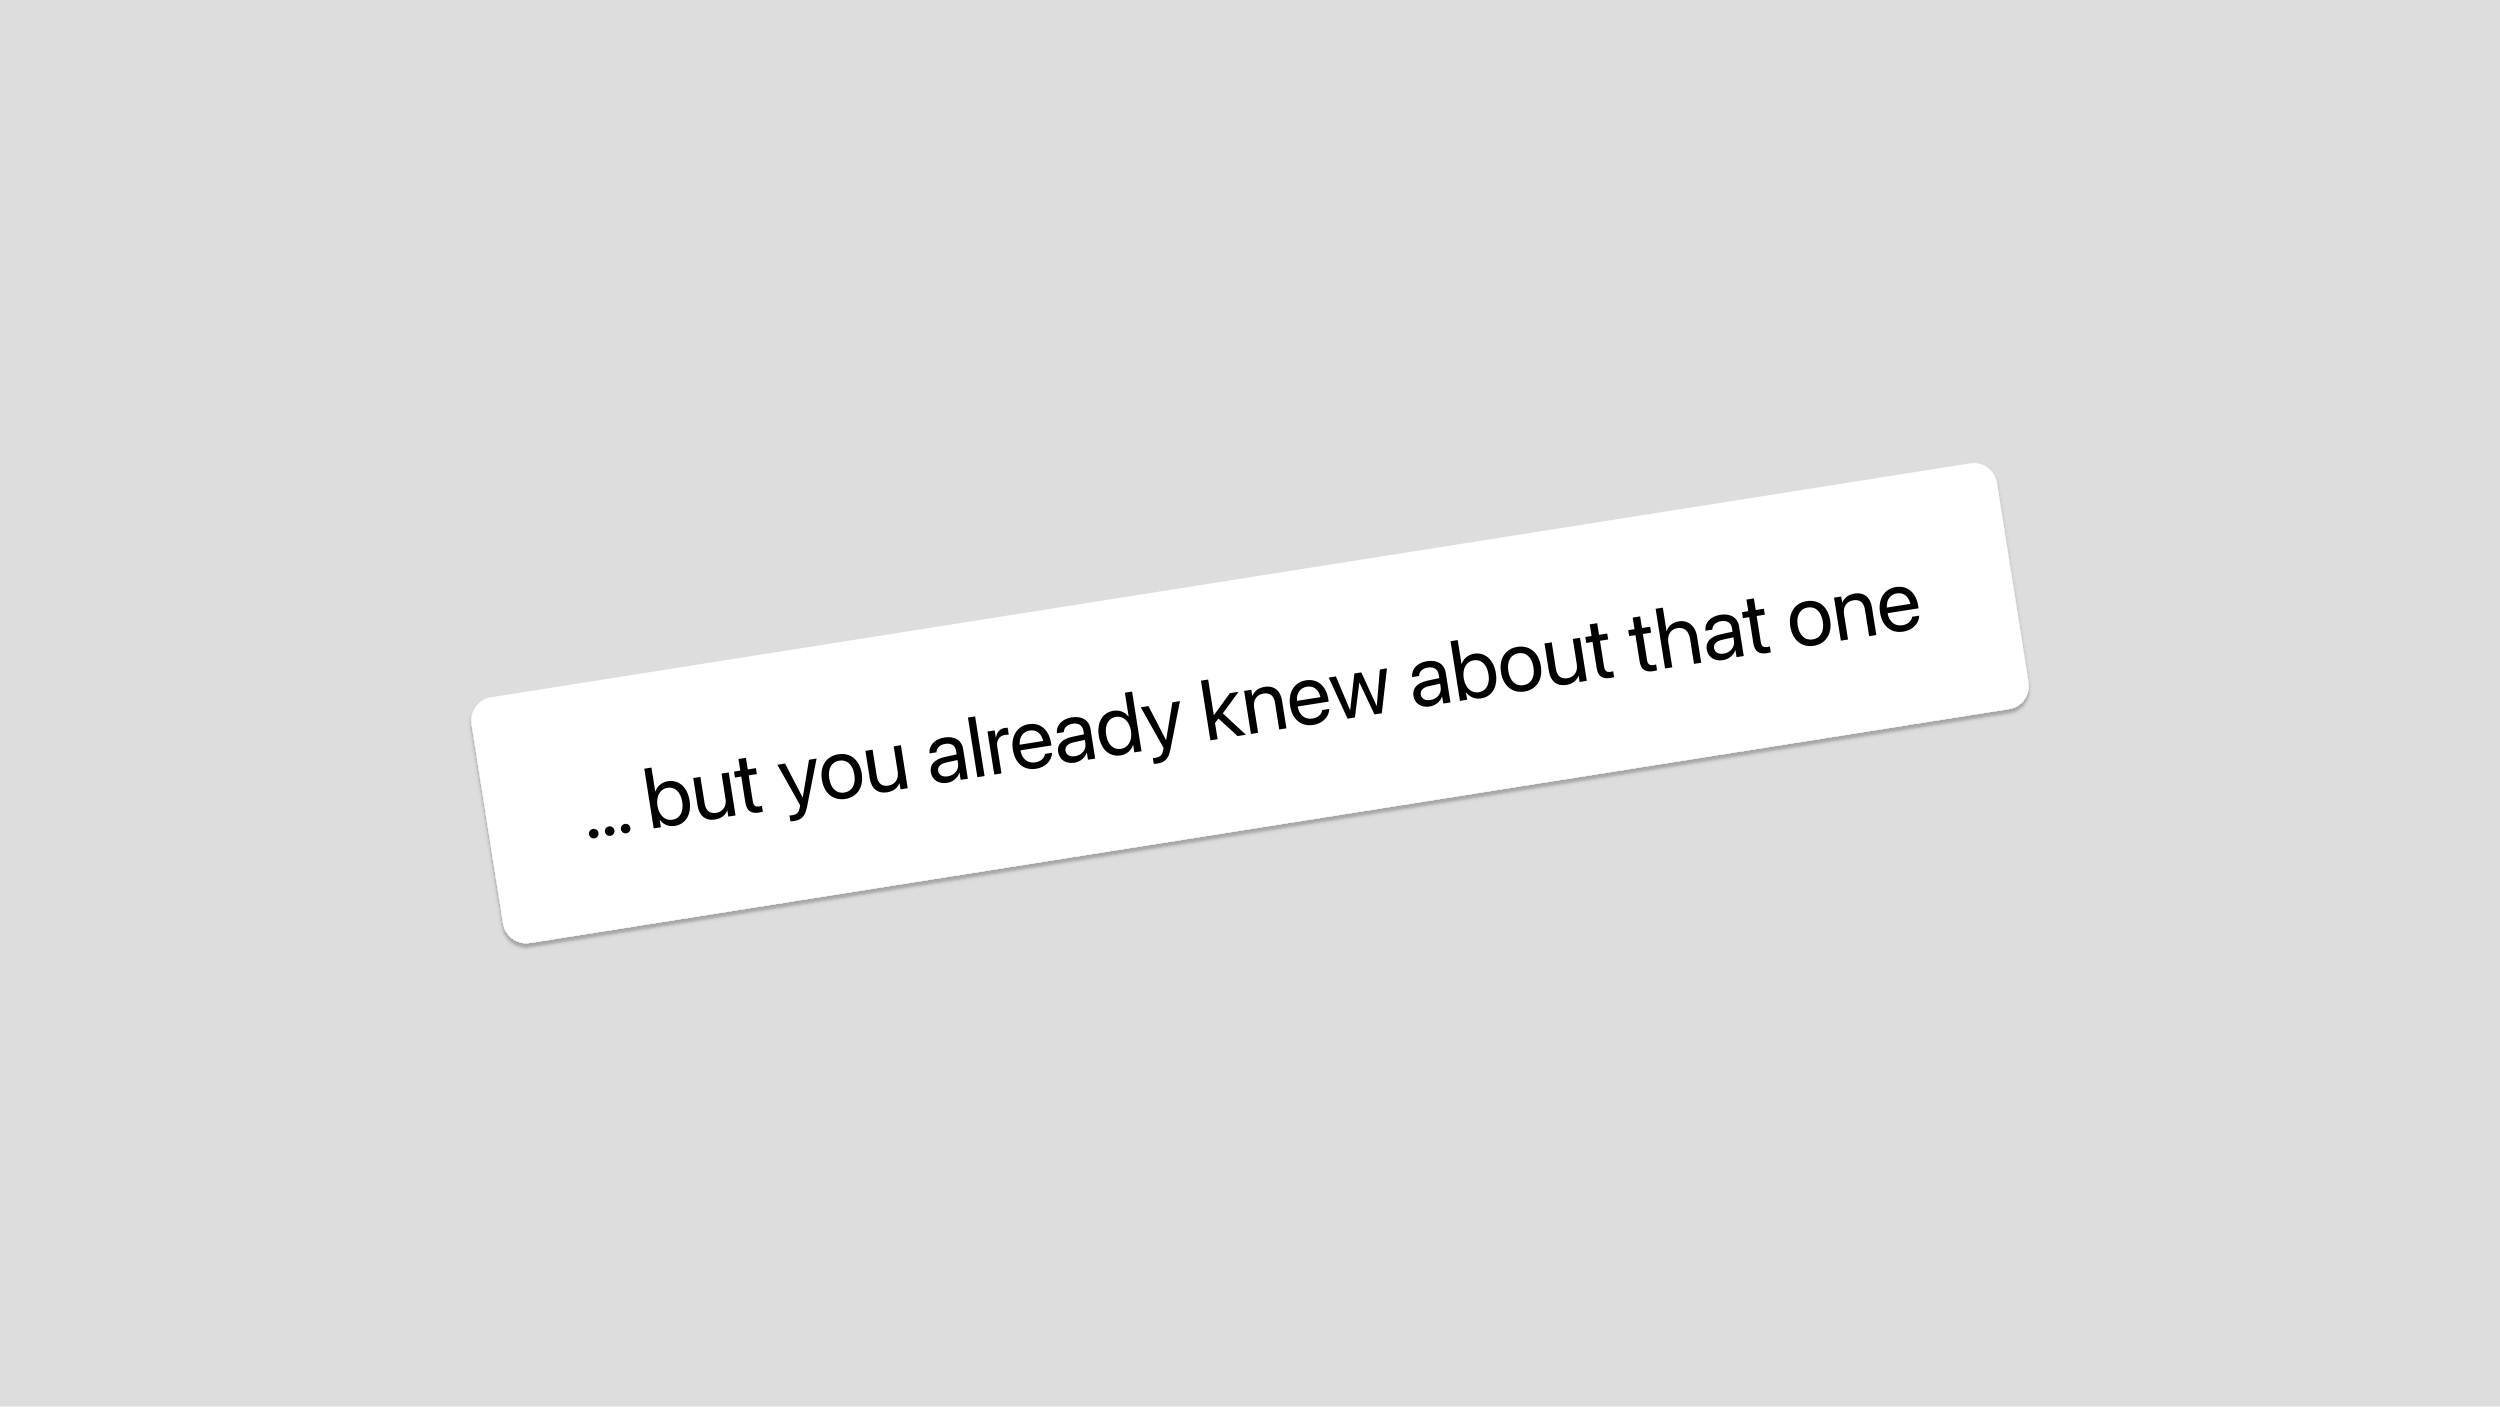
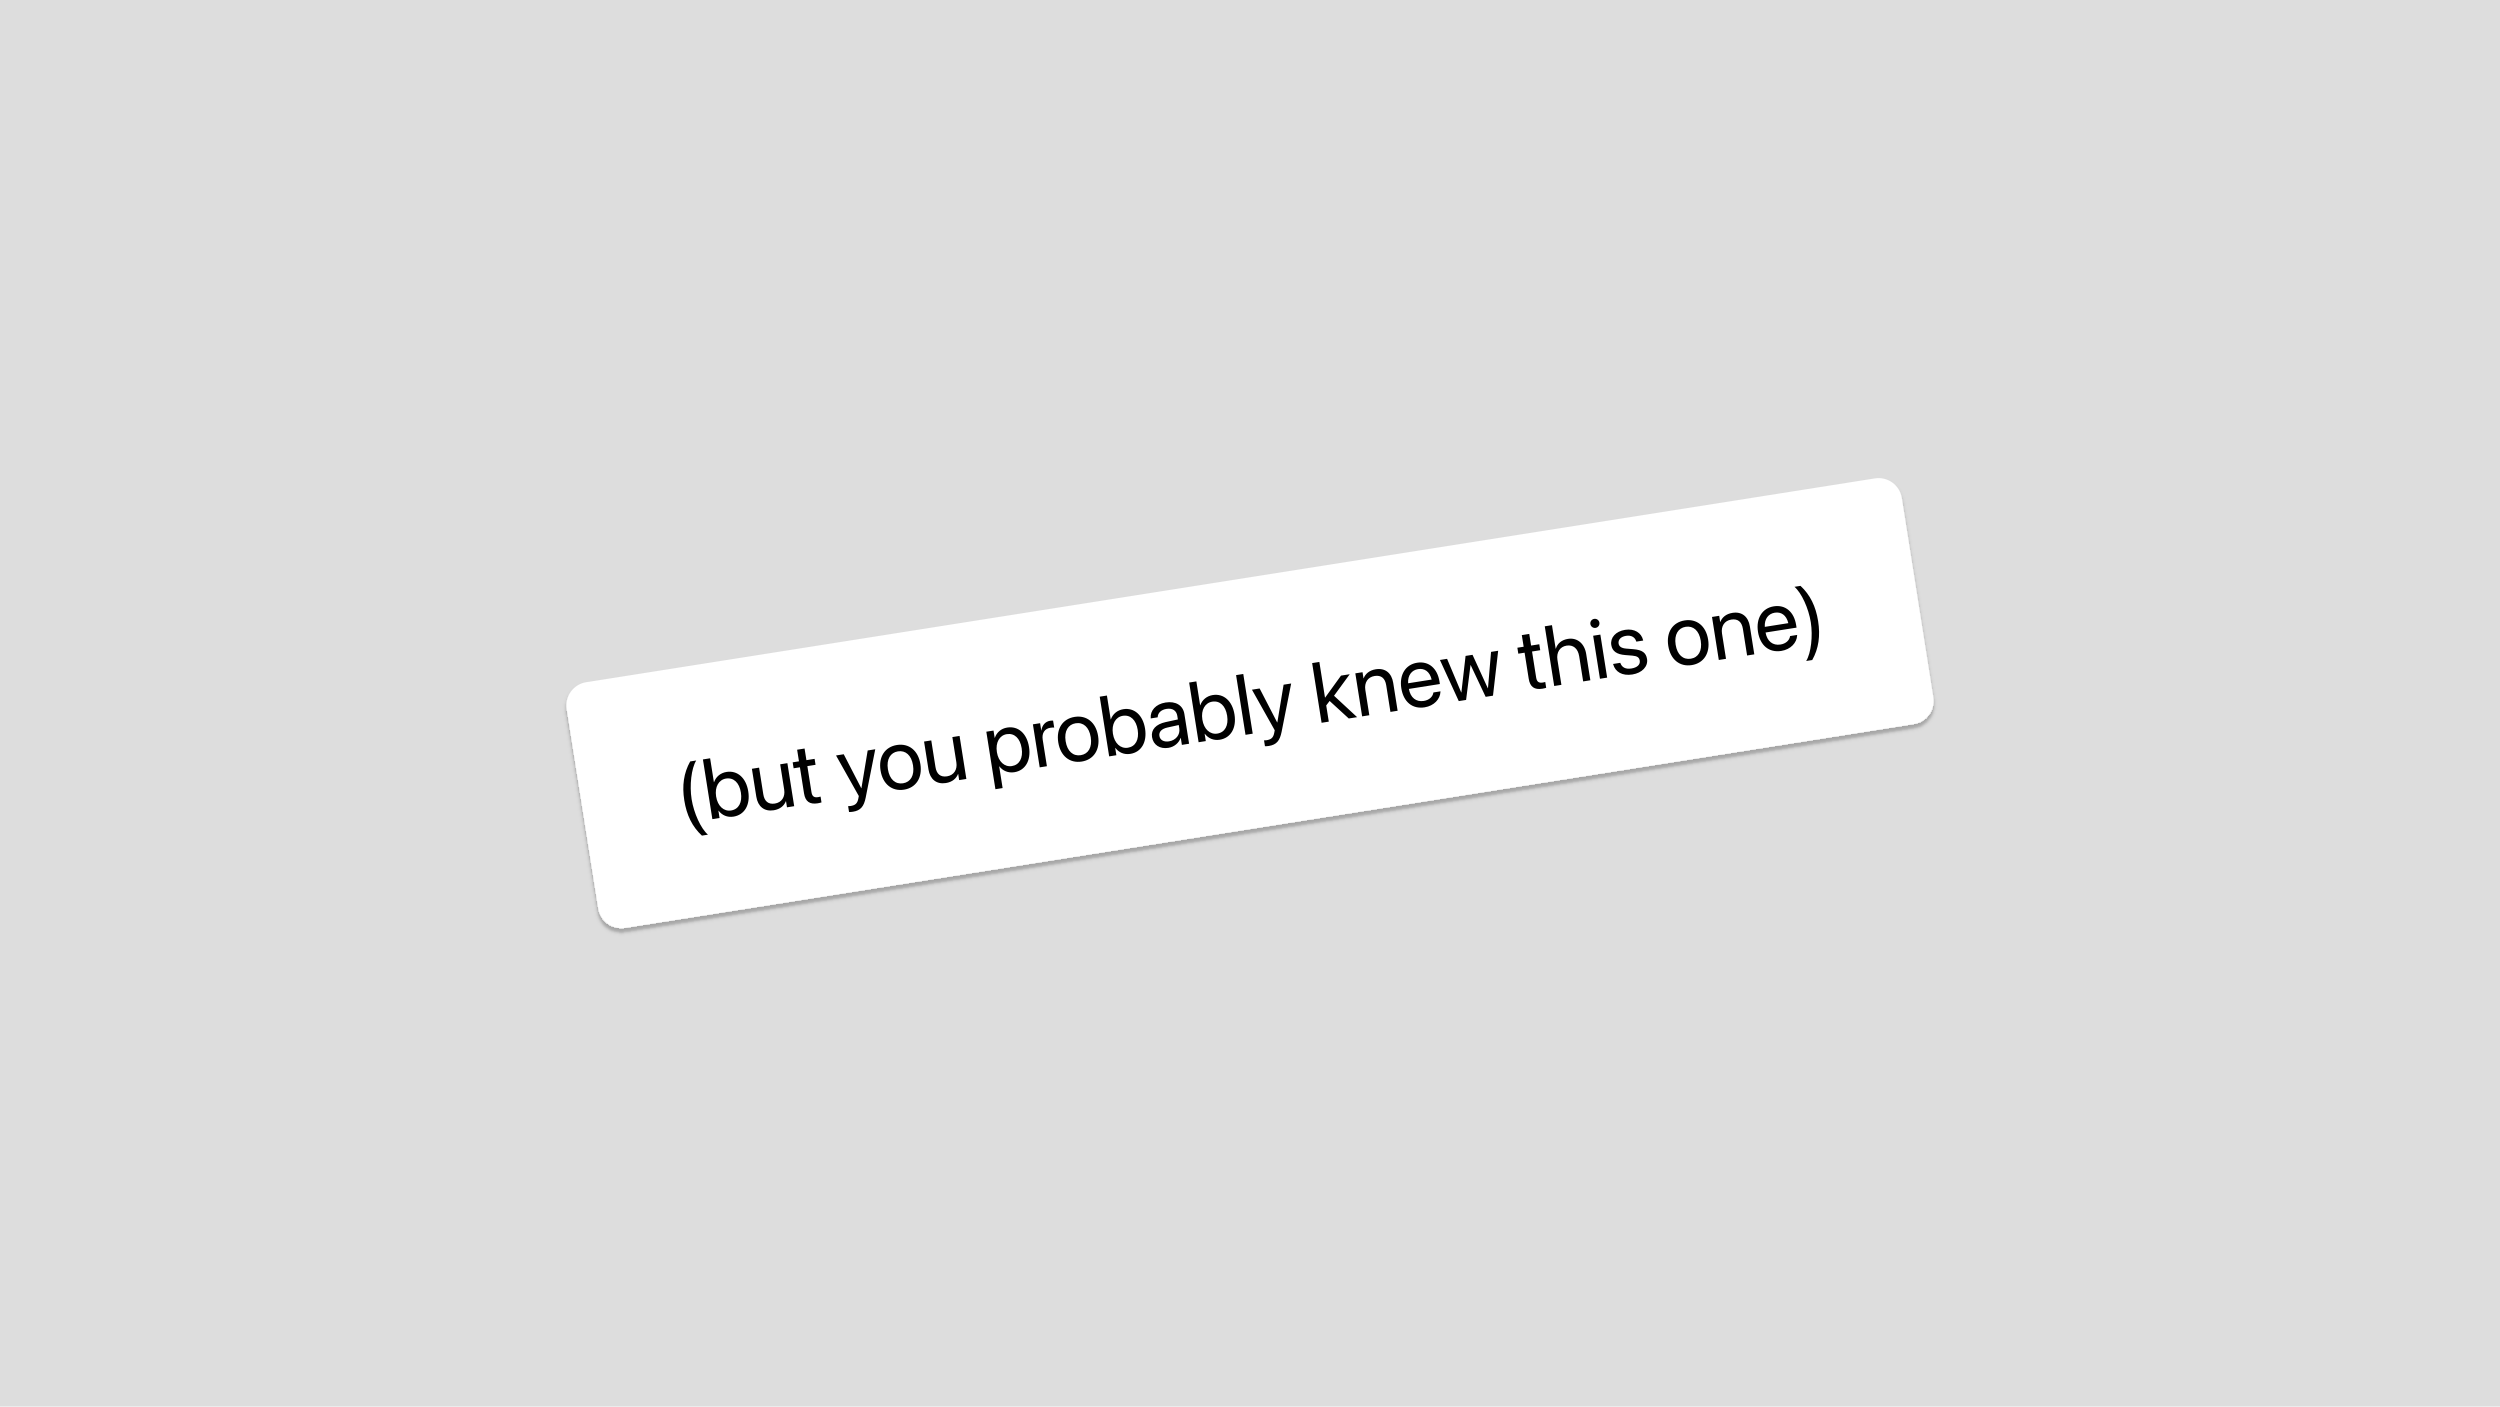
<svg xmlns="http://www.w3.org/2000/svg" width="1920" height="1080" viewBox="0 0 1920 1080" fill="none">
  <rect width="1920" height="1080" fill="#DDDDDD" />
  <g filter="url(#filter0_d_717_200)">
    <g clip-path="url(#clip0_717_200)">
-       <rect x="359.362" y="538.299" width="1186" height="191" rx="18" transform="rotate(-8.9864 359.362 538.299)" fill="white" />
-       <path d="M456.553 643.864C454.52 644.185 452.68 642.848 452.358 640.814C452.037 638.781 453.374 636.941 455.408 636.62C457.441 636.298 459.281 637.636 459.602 639.669C459.924 641.702 458.586 643.542 456.553 643.864ZM468.817 641.924C466.783 642.246 464.944 640.908 464.622 638.875C464.3 636.842 465.638 635.002 467.671 634.681C469.704 634.359 471.544 635.696 471.866 637.73C472.187 639.763 470.85 641.603 468.817 641.924ZM481.08 639.985C479.047 640.306 477.207 638.969 476.885 636.936C476.564 634.902 477.901 633.063 479.935 632.741C481.968 632.42 483.808 633.757 484.129 635.79C484.451 637.824 483.113 639.663 481.08 639.985ZM518.282 634.297C513.548 635.046 509.486 633.246 506.813 629.728L506.686 629.748L507.57 635.34L502.042 636.214L494.792 590.369L500.32 589.495L503.219 607.826L503.346 607.806C504.808 603.667 508.281 600.708 512.951 599.97C521.243 598.658 527.959 604.468 529.607 614.888L529.612 614.92C531.26 625.341 526.733 632.961 518.282 634.297ZM516.428 629.575C522.274 628.651 525.157 623.408 523.956 615.815L523.951 615.783C522.761 608.253 518.395 604.124 512.549 605.048C506.989 605.927 503.755 611.421 504.921 618.792L504.926 618.824C506.096 626.227 510.836 630.46 516.428 629.575ZM549.163 629.414C541.919 630.559 536.982 626.52 535.791 618.991L532.4 597.545L537.928 596.671L541.164 617.131C542.013 622.501 544.99 625.058 550.073 624.255C555.284 623.431 558.095 619.176 557.206 613.552L554.131 594.109L559.659 593.234L564.884 626.276L559.356 627.15L558.613 622.448L558.486 622.468C557.194 625.831 554.183 628.62 549.163 629.414ZM582.935 624.073C576.867 625.032 573.449 622.772 572.449 616.45L569.279 596.403L564.449 597.166L563.726 592.591L568.555 591.828L567.143 582.9L572.862 581.996L574.274 590.923L580.564 589.929L581.288 594.503L574.997 595.498L578.163 615.514C578.72 619.04 580.433 619.779 583.387 619.312C584.055 619.206 584.675 619.011 585.146 618.903L585.855 623.383C585.171 623.589 584.016 623.902 582.935 624.073ZM610.01 630.538C608.93 630.708 607.734 630.767 607.015 630.751L606.302 626.239C606.793 626.259 607.444 626.254 608.111 626.149C611.606 625.596 613.403 624.4 614.145 620.44L614.515 618.46L597.022 587.326L602.931 586.391L616.4 612.463L616.527 612.443L621.326 583.482L627.14 582.563L619.793 619.709C618.442 626.404 615.983 629.593 610.01 630.538ZM649.241 613.587C640.059 615.039 632.877 609.369 631.214 598.853L631.204 598.789C629.541 588.273 634.665 580.722 643.783 579.28C652.901 577.838 660.131 583.403 661.799 593.951L661.81 594.014C663.478 604.562 658.359 612.145 649.241 613.587ZM648.499 608.689C654.313 607.77 657.38 602.661 656.154 594.909L656.144 594.845C654.918 587.093 650.402 583.248 644.557 584.172C638.806 585.082 635.639 590.174 636.859 597.895L636.87 597.958C638.1 605.742 642.653 609.614 648.499 608.689ZM681.393 608.503C674.149 609.648 669.212 605.609 668.021 598.08L664.63 576.634L670.158 575.76L673.393 596.22C674.243 601.59 677.22 604.147 682.303 603.344C687.513 602.52 690.325 598.265 689.436 592.641L686.361 573.198L691.889 572.323L697.114 605.365L691.586 606.239L690.843 601.537L690.715 601.557C689.424 604.92 686.413 607.709 681.393 608.503ZM727.429 601.222C720.852 602.262 715.808 598.989 714.858 592.985L714.848 592.921C713.959 587.298 717.786 583.078 725.309 581.432L734.691 579.395L734.254 576.631C733.616 572.596 730.592 570.567 725.985 571.295C721.728 571.969 719.381 574.424 719.212 577.479L719.194 577.775L713.857 578.619L713.833 578.265C713.451 572.756 717.491 567.623 725.275 566.393C733.09 565.157 738.651 568.608 739.696 575.217L743.309 598.06L737.781 598.934L736.932 593.565L736.805 593.585C735.439 597.513 731.845 600.524 727.429 601.222ZM720.514 592.09C721.016 595.268 723.938 596.857 727.909 596.229C733.119 595.405 736.555 591.182 735.796 586.385L735.369 583.684L726.622 585.621C722.246 586.573 720.016 588.945 720.504 592.027L720.514 592.09ZM750.616 596.904L743.366 551.059L748.894 550.185L756.144 596.03L750.616 596.904ZM763.61 594.849L758.385 561.808L763.913 560.933L764.798 566.525L764.925 566.505C765.434 562.517 767.911 559.65 771.628 559.062C772.581 558.911 773.433 558.94 773.887 558.933L774.737 564.302C774.267 564.214 773.066 564.241 771.732 564.452C767.443 565.13 765.119 568.558 765.913 573.578L769.138 593.975L763.61 594.849ZM795.799 590.41C786.3 591.912 779.531 586.177 777.888 575.788L777.883 575.756C776.265 565.526 781.001 557.58 790.024 556.153C799.046 554.726 805.603 560.561 807.17 570.473L807.492 572.506L783.696 576.27C784.898 583.048 789.275 586.427 795.153 585.497C799.346 584.834 801.969 582.27 802.475 579.292L802.525 578.991L807.958 578.132L807.945 578.459C807.729 584.095 803.011 589.27 795.799 590.41ZM790.766 561.051C785.968 561.809 782.737 565.675 783.108 571.934L801.185 569.075C799.63 562.743 795.595 560.287 790.766 561.051ZM825.219 585.758C818.642 586.798 813.598 583.525 812.649 577.52L812.639 577.457C811.749 571.833 815.576 567.613 823.099 565.968L832.481 563.93L832.044 561.166C831.406 557.131 828.382 555.102 823.775 555.831C819.518 556.504 817.171 558.959 817.003 562.014L816.984 562.31L811.647 563.154L811.623 562.8C811.241 557.292 815.281 552.159 823.065 550.928C830.881 549.692 836.442 553.144 837.487 559.752L841.099 582.595L835.571 583.469L834.722 578.1L834.595 578.12C833.23 582.049 829.635 585.059 825.219 585.758ZM818.304 576.626C818.806 579.803 821.728 581.392 825.699 580.764C830.91 579.94 834.345 575.717 833.586 570.92L833.159 568.219L824.413 570.156C820.037 571.109 817.806 573.48 818.294 576.562L818.304 576.626ZM860.643 580.156C852.192 581.492 845.536 575.641 843.888 565.22L843.883 565.188C842.235 554.768 846.83 547.17 855.122 545.858C859.792 545.12 864.008 546.863 866.676 550.349L866.803 550.329L863.904 531.997L869.432 531.123L876.682 576.968L871.154 577.842L870.27 572.251L870.143 572.271C868.686 576.441 865.377 579.407 860.643 580.156ZM860.95 575.092C866.541 574.208 869.744 568.719 868.573 561.316L868.568 561.285C867.403 553.914 862.631 549.686 857.071 550.565C851.225 551.49 848.347 556.764 849.538 564.294L849.543 564.326C850.744 571.919 855.104 576.017 860.95 575.092ZM889.084 586.405C888.004 586.575 886.808 586.634 886.089 586.618L885.376 582.106C885.867 582.126 886.518 582.121 887.185 582.015C890.68 581.463 892.477 580.267 893.219 576.307L893.589 574.327L876.096 543.193L882.005 542.258L895.474 568.33L895.601 568.31L900.4 539.349L906.214 538.43L898.867 575.576C897.516 582.271 895.057 585.46 889.084 586.405ZM929.581 568.603L922.331 522.757L927.859 521.883L932.19 549.27L932.317 549.249L944.498 532.376L951.202 531.315L939.129 547.846L956.872 564.287L950.454 565.302L935.754 551.832L933.139 555.274L935.109 567.728L929.581 568.603ZM960.716 563.679L955.491 530.637L961.019 529.763L961.762 534.465L961.889 534.445C963.181 531.082 966.192 528.294 971.212 527.5C978.456 526.354 983.393 530.393 984.584 537.923L987.975 559.368L982.447 560.242L979.212 539.782C978.362 534.413 975.385 531.855 970.302 532.659C965.092 533.483 962.28 537.737 963.169 543.361L966.244 562.805L960.716 563.679ZM1008.73 556.738C999.227 558.24 992.458 552.504 990.815 542.115L990.81 542.083C989.193 531.853 993.928 523.907 1002.95 522.48C1011.97 521.054 1018.53 526.888 1020.1 536.8L1020.42 538.834L996.623 542.597C997.825 549.376 1002.2 552.754 1008.08 551.825C1012.27 551.162 1014.9 548.597 1015.4 545.619L1015.45 545.318L1020.89 544.459L1020.87 544.787C1020.66 550.422 1015.94 555.597 1008.73 556.738ZM1003.69 527.378C998.896 528.137 995.664 532.002 996.035 538.261L1014.11 535.402C1012.56 529.07 1008.52 526.614 1003.69 527.378ZM1034.93 551.942L1020.46 520.363L1025.96 519.493L1036.82 545.326L1036.94 545.306L1040.16 517.248L1045.5 516.403L1057.25 542.096L1057.37 542.076L1059.73 514.153L1065.19 513.288L1061.21 547.787L1055.58 548.676L1044.07 524.282L1043.95 524.302L1040.56 551.053L1034.93 551.942ZM1098.07 542.609C1091.49 543.649 1086.45 540.376 1085.5 534.372L1085.49 534.308C1084.6 528.685 1088.42 524.465 1095.95 522.819L1105.33 520.782L1104.89 518.018C1104.25 513.983 1101.23 511.954 1096.62 512.682C1092.37 513.355 1090.02 515.811 1089.85 518.866L1089.83 519.162L1084.49 520.006L1084.47 519.652C1084.09 514.143 1088.13 509.01 1095.91 507.779C1103.73 506.544 1109.29 509.995 1110.33 516.604L1113.95 539.447L1108.42 540.321L1107.57 534.952L1107.44 534.972C1106.08 538.9 1102.48 541.911 1098.07 542.609ZM1091.15 533.477C1091.65 536.655 1094.58 538.244 1098.55 537.616C1103.76 536.792 1107.19 532.569 1106.43 527.772L1106.01 525.071L1097.26 527.008C1092.88 527.96 1090.65 530.332 1091.14 533.414L1091.15 533.477ZM1137.49 536.374C1132.76 537.123 1128.7 535.323 1126.02 531.805L1125.9 531.825L1126.78 537.417L1121.25 538.291L1114 492.446L1119.53 491.572L1122.43 509.904L1122.56 509.883C1124.02 505.744 1127.49 502.785 1132.16 502.047C1140.45 500.735 1147.17 506.545 1148.82 516.966L1148.82 516.997C1150.47 527.418 1145.94 535.038 1137.49 536.374ZM1135.64 531.652C1141.49 530.728 1144.37 525.485 1143.17 517.892L1143.16 517.86C1141.97 510.33 1137.61 506.201 1131.76 507.125C1126.2 508.005 1122.97 513.499 1124.13 520.869L1124.14 520.901C1125.31 528.304 1130.05 532.537 1135.64 531.652ZM1170.79 531.109C1161.61 532.561 1154.43 526.89 1152.76 516.374L1152.75 516.311C1151.09 505.795 1156.21 498.243 1165.33 496.801C1174.45 495.36 1181.68 500.925 1183.35 511.472L1183.36 511.536C1185.03 522.084 1179.91 529.667 1170.79 531.109ZM1170.05 526.211C1175.86 525.292 1178.93 520.182 1177.7 512.43L1177.69 512.367C1176.47 504.615 1171.95 500.77 1166.1 501.694C1160.35 502.604 1157.19 507.696 1158.41 515.416L1158.42 515.48C1159.65 523.264 1164.2 527.136 1170.05 526.211ZM1202.94 526.024C1195.7 527.17 1190.76 523.131 1189.57 515.601L1186.18 494.156L1191.71 493.282L1194.94 513.742C1195.79 519.111 1198.77 521.669 1203.85 520.865C1209.06 520.041 1211.87 515.787 1210.98 510.163L1207.91 490.719L1213.44 489.845L1218.66 522.887L1213.13 523.761L1212.39 519.059L1212.26 519.079C1210.97 522.442 1207.96 525.23 1202.94 526.024ZM1236.71 520.683C1230.65 521.643 1227.23 519.383 1226.23 513.061L1223.06 493.013L1218.23 493.777L1217.5 489.202L1222.33 488.438L1220.92 479.511L1226.64 478.606L1228.05 487.534L1234.34 486.539L1235.07 491.114L1228.78 492.109L1231.94 512.125C1232.5 515.651 1234.21 516.39 1237.17 515.923C1237.83 515.817 1238.45 515.621 1238.92 515.514L1239.63 519.994C1238.95 520.2 1237.79 520.513 1236.71 520.683ZM1269.69 515.468C1263.62 516.428 1260.2 514.168 1259.2 507.846L1256.03 487.798L1251.21 488.562L1250.48 483.987L1255.31 483.223L1253.9 474.296L1259.62 473.391L1261.03 482.319L1267.32 481.324L1268.04 485.899L1261.75 486.894L1264.92 506.909C1265.48 510.436 1267.19 511.175 1270.14 510.707C1270.81 510.602 1271.43 510.406 1271.9 510.299L1272.61 514.779C1271.93 514.984 1270.77 515.297 1269.69 515.468ZM1278.77 513.381L1271.52 467.536L1277.05 466.662L1279.91 484.739L1280.04 484.719C1281.23 480.72 1284.47 477.96 1289.4 477.182C1296.42 476.071 1302.07 480.746 1303.34 488.752L1306.54 508.99L1301.01 509.864L1297.96 490.579C1297.02 484.606 1293.41 481.562 1288.26 482.376C1283.15 483.185 1280.36 487.598 1281.25 493.222L1284.3 512.507L1278.77 513.381ZM1323.32 506.987C1316.74 508.027 1311.7 504.754 1310.75 498.75L1310.74 498.686C1309.85 493.063 1313.68 488.843 1321.2 487.197L1330.58 485.16L1330.15 482.396C1329.51 478.361 1326.48 476.332 1321.88 477.06C1317.62 477.733 1315.27 480.189 1315.1 483.244L1315.09 483.54L1309.75 484.384L1309.72 484.03C1309.34 478.521 1313.38 473.388 1321.17 472.157C1328.98 470.922 1334.54 474.373 1335.59 480.982L1339.2 503.825L1333.67 504.699L1332.82 499.33L1332.7 499.35C1331.33 503.278 1327.74 506.289 1323.32 506.987ZM1316.41 497.855C1316.91 501.032 1319.83 502.622 1323.8 501.994C1329.01 501.17 1332.45 496.947 1331.69 492.15L1331.26 489.449L1322.51 491.386C1318.14 492.338 1315.91 494.71 1316.4 497.792L1316.41 497.855ZM1357.06 501.652C1350.99 502.611 1347.57 500.351 1346.57 494.029L1343.4 473.982L1338.57 474.745L1337.85 470.17L1342.68 469.407L1341.27 460.479L1346.99 459.575L1348.4 468.502L1354.69 467.507L1355.41 472.082L1349.12 473.077L1352.29 493.093C1352.85 496.619 1354.56 497.358 1357.51 496.891C1358.18 496.785 1358.8 496.589 1359.27 496.482L1359.98 500.962C1359.3 501.168 1358.14 501.481 1357.06 501.652ZM1392.99 495.969C1383.81 497.421 1376.63 491.751 1374.97 481.235L1374.96 481.171C1373.29 470.655 1378.42 463.104 1387.54 461.662C1396.65 460.22 1403.88 465.785 1405.55 476.333L1405.56 476.396C1407.23 486.944 1402.11 494.527 1392.99 495.969ZM1392.25 491.071C1398.07 490.152 1401.13 485.043 1399.91 477.291L1399.9 477.227C1398.67 469.475 1394.16 465.63 1388.31 466.554C1382.56 467.464 1379.39 472.557 1380.61 480.277L1380.62 480.34C1381.85 488.124 1386.41 491.996 1392.25 491.071ZM1413.77 492.033L1408.54 458.991L1414.07 458.117L1414.81 462.819L1414.94 462.799C1416.23 459.436 1419.24 456.648 1424.26 455.854C1431.51 454.708 1436.44 458.747 1437.63 466.277L1441.03 487.722L1435.5 488.596L1432.26 468.136C1431.41 462.767 1428.44 460.209 1423.35 461.013C1418.14 461.837 1415.33 466.091 1416.22 471.715L1419.29 491.159L1413.77 492.033ZM1461.78 485.092C1452.28 486.594 1445.51 480.858 1443.87 470.469L1443.86 470.437C1442.24 460.207 1446.98 452.261 1456 450.835C1465.02 449.408 1471.58 455.242 1473.15 465.155L1473.47 467.188L1449.67 470.951C1450.88 477.73 1455.25 481.108 1461.13 480.179C1465.32 479.516 1467.95 476.952 1468.45 473.973L1468.5 473.672L1473.94 472.813L1473.92 473.141C1473.71 478.776 1468.99 483.951 1461.78 485.092ZM1456.74 455.732C1451.95 456.491 1448.71 460.356 1449.09 466.615L1467.16 463.756C1465.61 457.424 1461.57 454.969 1456.74 455.732Z" fill="black" />
+       <rect x="432.454" y="526.74" width="1038" height="191" rx="18" transform="rotate(-8.9864 432.454 526.74)" fill="white" />
+       <path d="M539.066 641.757C531.63 634.889 527.325 625.996 525.536 614.685C523.748 603.375 525.108 593.651 530.058 584.792L534.696 584.058C530.96 590.088 529.482 603.185 531.16 613.796C532.838 624.408 538.291 636.441 543.705 641.023L539.066 641.757ZM563.333 627.173C558.599 627.921 554.537 626.121 551.864 622.604L551.737 622.624L552.621 628.215L547.093 629.09L539.843 583.244L545.371 582.37L548.27 600.702L548.397 600.682C549.859 596.543 553.332 593.584 558.002 592.845C566.294 591.534 573.01 597.343 574.658 607.764L574.663 607.796C576.311 618.217 571.784 625.836 563.333 627.173ZM561.479 622.451C567.325 621.526 570.208 616.283 569.007 608.69L569.002 608.658C567.812 601.129 563.446 596.999 557.6 597.924C552.04 598.803 548.806 604.297 549.972 611.668L549.977 611.7C551.147 619.102 555.887 623.335 561.479 622.451ZM594.214 622.289C586.97 623.435 582.033 619.396 580.842 611.866L577.451 590.421L582.979 589.547L586.215 610.007C587.064 615.376 590.041 617.934 595.124 617.13C600.335 616.306 603.146 612.051 602.257 606.428L599.182 586.984L604.71 586.11L609.935 619.152L604.407 620.026L603.664 615.324L603.537 615.344C602.245 618.707 599.234 621.495 594.214 622.289ZM627.986 616.948C621.918 617.908 618.5 615.648 617.5 609.326L614.33 589.278L609.5 590.042L608.777 585.467L613.606 584.703L612.194 575.776L617.913 574.871L619.325 583.799L625.615 582.804L626.339 587.379L620.048 588.374L623.214 608.389C623.771 611.916 625.484 612.655 628.438 612.187C629.106 612.082 629.726 611.886 630.198 611.779L630.906 616.259C630.222 616.465 629.067 616.778 627.986 616.948ZM655.061 623.413C653.981 623.584 652.785 623.643 652.066 623.626L651.353 619.115C651.844 619.135 652.495 619.13 653.162 619.024C656.657 618.472 658.454 617.275 659.196 613.316L659.566 611.336L642.073 580.202L647.982 579.267L661.451 605.339L661.578 605.318L666.377 576.358L672.191 575.439L664.844 612.585C663.493 619.279 661.034 622.469 655.061 623.413ZM694.292 606.463C685.11 607.915 677.928 602.244 676.265 591.728L676.255 591.665C674.592 581.149 679.716 573.597 688.834 572.155C697.952 570.713 705.182 576.278 706.851 586.826L706.861 586.89C708.529 597.438 703.41 605.021 694.292 606.463ZM693.55 601.565C699.364 600.646 702.431 595.536 701.205 587.784L701.195 587.721C699.969 579.969 695.454 576.124 689.608 577.048C683.857 577.957 680.69 583.05 681.91 590.77L681.921 590.834C683.151 598.618 687.704 602.489 693.55 601.565ZM726.444 601.378C719.2 602.524 714.263 598.485 713.072 590.955L709.681 569.51L715.209 568.636L718.444 589.096C719.294 594.465 722.271 597.023 727.354 596.219C732.564 595.395 735.376 591.14 734.487 585.517L731.412 566.073L736.94 565.199L742.165 598.241L736.637 599.115L735.894 594.413L735.766 594.433C734.475 597.796 731.464 600.584 726.444 601.378ZM764.479 606.11L757.496 561.948L763.024 561.074L763.908 566.666L764.035 566.646C765.492 562.475 768.801 559.509 773.535 558.761C781.986 557.424 788.643 563.275 790.29 573.696L790.296 573.728C791.943 584.149 787.348 591.747 779.056 593.058C774.386 593.797 770.17 592.053 767.502 588.568L767.375 588.588L770.008 605.236L764.479 606.11ZM777.107 588.351C782.953 587.427 785.831 582.152 784.64 574.622L784.635 574.59C783.435 566.997 779.074 562.9 773.228 563.824C767.637 564.708 764.434 570.197 765.605 577.6L765.61 577.632C766.775 585.003 771.547 589.23 777.107 588.351ZM798.495 589.333L793.27 556.291L798.798 555.417L799.682 561.009L799.809 560.988C800.318 557 802.796 554.133 806.513 553.546C807.466 553.395 808.317 553.423 808.772 553.416L809.621 558.785C809.151 558.697 807.95 558.724 806.616 558.935C802.327 559.613 800.003 563.042 800.797 568.062L804.023 588.458L798.495 589.333ZM830.779 584.879C821.597 586.331 814.415 580.66 812.752 570.144L812.742 570.08C811.079 559.564 816.203 552.013 825.321 550.571C834.439 549.129 841.669 554.694 843.338 565.242L843.348 565.306C845.016 575.854 839.897 583.437 830.779 584.879ZM830.037 579.981C835.851 579.061 838.918 573.952 837.692 566.2L837.682 566.136C836.456 558.384 831.941 554.539 826.095 555.464C820.344 556.373 817.177 561.466 818.398 569.186L818.408 569.25C819.639 577.034 824.191 580.905 830.037 579.981ZM868.078 578.98C863.344 579.729 859.282 577.929 856.609 574.411L856.482 574.431L857.366 580.023L851.838 580.897L844.588 535.052L850.116 534.178L853.015 552.509L853.142 552.489C854.604 548.35 858.077 545.391 862.747 544.653C871.039 543.341 877.754 549.151 879.402 559.571L879.407 559.603C881.055 570.024 876.529 577.644 868.078 578.98ZM866.224 574.258C872.07 573.334 874.953 568.091 873.752 560.497L873.747 560.466C872.556 552.936 868.191 548.807 862.345 549.731C856.785 550.61 853.551 556.104 854.716 563.475L854.722 563.507C855.892 570.91 860.632 575.142 866.224 574.258ZM897.339 574.353C890.762 575.393 885.718 572.12 884.768 566.115L884.758 566.052C883.869 560.428 887.696 556.208 895.219 554.563L904.601 552.525L904.164 549.761C903.526 545.726 900.502 543.697 895.895 544.426C891.638 545.099 889.291 547.554 889.122 550.609L889.104 550.905L883.767 551.749L883.743 551.395C883.361 545.887 887.401 540.754 895.185 539.523C903 538.287 908.561 541.739 909.606 548.347L913.219 571.19L907.691 572.064L906.842 566.695L906.715 566.715C905.349 570.643 901.755 573.654 897.339 574.353ZM890.424 565.221C890.926 568.398 893.848 569.987 897.819 569.359C903.029 568.535 906.465 564.312 905.706 559.515L905.279 556.814L896.532 558.751C892.156 559.704 889.926 562.075 890.414 565.157L890.424 565.221ZM936.766 568.118C932.032 568.866 927.97 567.066 925.297 563.549L925.17 563.569L926.054 569.16L920.526 570.034L913.276 524.189L918.804 523.315L921.703 541.647L921.83 541.627C923.292 537.488 926.765 534.529 931.435 533.79C939.727 532.479 946.443 538.288 948.091 548.709L948.096 548.741C949.744 559.161 945.217 566.781 936.766 568.118ZM934.912 563.396C940.758 562.471 943.641 557.228 942.44 549.635L942.435 549.603C941.245 542.074 936.879 537.944 931.033 538.869C925.474 539.748 922.239 545.242 923.405 552.613L923.41 552.645C924.58 560.047 929.321 564.28 934.912 563.396ZM956.554 564.337L949.304 518.492L954.832 517.618L962.082 563.463L956.554 564.337ZM974.484 572.899C973.404 573.07 972.208 573.129 971.489 573.112L970.776 568.601C971.267 568.621 971.918 568.616 972.585 568.51C976.08 567.958 977.877 566.762 978.619 562.802L978.989 560.822L961.496 529.688L967.405 528.753L980.874 554.825L981.001 554.805L985.8 525.844L991.614 524.925L984.267 562.071C982.916 568.765 980.457 571.955 974.484 572.899ZM1014.98 555.097L1007.73 509.252L1013.26 508.378L1017.59 535.764L1017.72 535.744L1029.9 518.87L1036.6 517.81L1024.53 534.341L1042.27 550.782L1035.85 551.796L1021.15 538.327L1018.54 541.769L1020.51 554.223L1014.98 555.097ZM1046.12 550.174L1040.89 517.132L1046.42 516.258L1047.16 520.96L1047.29 520.94C1048.58 517.577 1051.59 514.788 1056.61 513.995C1063.86 512.849 1068.79 516.888 1069.98 524.418L1073.38 545.863L1067.85 546.737L1064.61 526.277C1063.76 520.907 1060.79 518.35 1055.7 519.153C1050.49 519.977 1047.68 524.232 1048.57 529.856L1051.64 549.299L1046.12 550.174ZM1094.13 543.232C1084.63 544.735 1077.86 538.999 1076.22 528.61L1076.21 528.578C1074.59 518.348 1079.33 510.402 1088.35 508.975C1097.37 507.548 1103.93 513.383 1105.5 523.295L1105.82 525.329L1082.02 529.092C1083.23 535.871 1087.6 539.249 1093.48 538.32C1097.67 537.656 1100.3 535.092 1100.8 532.114L1100.85 531.813L1106.29 530.954L1106.27 531.282C1106.06 536.917 1101.34 542.092 1094.13 543.232ZM1089.09 513.873C1084.3 514.632 1081.06 518.497 1081.44 524.756L1099.51 521.897C1097.96 515.565 1093.92 513.109 1089.09 513.873ZM1120.33 538.437L1105.86 506.857L1111.36 505.988L1122.22 531.821L1122.34 531.801L1125.56 503.742L1130.9 502.898L1142.65 528.591L1142.77 528.57L1145.13 500.647L1150.59 499.783L1146.61 534.282L1140.98 535.171L1129.47 510.776L1129.35 510.796L1125.96 537.548L1120.33 538.437ZM1184.55 528.933C1178.48 529.893 1175.06 527.633 1174.06 521.311L1170.89 501.263L1166.06 502.027L1165.34 497.452L1170.17 496.688L1168.75 487.761L1174.47 486.856L1175.88 495.784L1182.17 494.789L1182.9 499.364L1176.61 500.359L1179.77 520.374C1180.33 523.901 1182.04 524.64 1185 524.172C1185.67 524.067 1186.29 523.871 1186.76 523.764L1187.47 528.244C1186.78 528.45 1185.63 528.763 1184.55 528.933ZM1193.63 526.846L1186.38 481.001L1191.91 480.127L1194.76 498.204L1194.89 498.184C1196.08 494.185 1199.33 491.426 1204.25 490.647C1211.27 489.536 1216.93 494.211 1218.19 502.217L1221.39 522.455L1215.87 523.329L1212.82 504.044C1211.87 498.071 1208.26 495.027 1203.12 495.841C1198 496.65 1195.22 501.063 1196.11 506.687L1199.16 525.972L1193.63 526.846ZM1225.42 482.219C1223.51 482.52 1221.71 481.21 1221.41 479.303C1221.1 477.365 1222.42 475.594 1224.32 475.293C1226.26 474.986 1228.03 476.27 1228.34 478.208C1228.64 480.114 1227.36 481.912 1225.42 482.219ZM1228.77 521.289L1223.54 488.248L1229.07 487.373L1234.29 520.415L1228.77 521.289ZM1253.65 518.006C1245.86 519.237 1240.53 516.009 1238.93 510.205L1238.85 509.924L1244.38 509.05L1244.5 509.357C1245.69 512.556 1248.44 514.107 1252.95 513.394C1257.43 512.685 1259.8 510.389 1259.33 507.402L1259.33 507.371C1258.95 504.988 1257.5 503.849 1253.6 503.521L1248.16 503.079C1241.7 502.571 1238.22 500.157 1237.47 495.391L1237.46 495.359C1236.56 489.672 1240.91 484.849 1248.06 483.718C1255.31 482.573 1260.58 486.07 1261.87 491.533L1261.97 491.941L1256.69 492.775L1256.62 492.557C1255.67 489.419 1252.89 487.677 1248.79 488.325C1244.79 488.958 1242.62 491.288 1243.08 494.211L1243.08 494.243C1243.44 496.498 1245.18 497.819 1248.97 498.131L1254.42 498.573C1261.35 499.138 1264.18 501.393 1264.92 506.095L1264.93 506.127C1265.84 511.909 1261.02 516.84 1253.65 518.006ZM1299.27 510.791C1290.09 512.243 1282.91 506.572 1281.24 496.056L1281.23 495.993C1279.57 485.477 1284.69 477.925 1293.81 476.483C1302.93 475.041 1310.16 480.606 1311.83 491.154L1311.84 491.218C1313.51 501.766 1308.39 509.349 1299.27 510.791ZM1298.53 505.893C1304.34 504.974 1307.41 499.864 1306.18 492.112L1306.17 492.049C1304.95 484.297 1300.43 480.452 1294.59 481.376C1288.84 482.285 1285.67 487.378 1286.89 495.098L1286.9 495.162C1288.13 502.946 1292.68 506.817 1298.53 505.893ZM1320.04 506.854L1314.82 473.813L1320.35 472.939L1321.09 477.641L1321.22 477.621C1322.51 474.257 1325.52 471.469 1330.54 470.675C1337.78 469.53 1342.72 473.569 1343.91 481.098L1347.3 502.544L1341.77 503.418L1338.54 482.957C1337.69 477.588 1334.71 475.03 1329.63 475.834C1324.42 476.658 1321.61 480.913 1322.5 486.536L1325.57 505.98L1320.04 506.854ZM1368.05 499.913C1358.55 501.415 1351.79 495.68 1350.14 485.291L1350.14 485.259C1348.52 475.029 1353.26 467.083 1362.28 465.656C1371.3 464.229 1377.86 470.064 1379.42 479.976L1379.75 482.009L1355.95 485.773C1357.15 492.551 1361.53 495.93 1367.41 495C1371.6 494.337 1374.22 491.773 1374.73 488.795L1374.78 488.494L1380.21 487.635L1380.2 487.962C1379.98 493.598 1375.27 498.773 1368.05 499.913ZM1363.02 470.554C1358.22 471.312 1354.99 475.178 1355.36 481.437L1373.44 478.578C1371.88 472.246 1367.85 469.79 1363.02 470.554ZM1391.79 506.906L1387.15 507.639C1390.89 501.61 1392.36 488.481 1390.69 477.87C1389.01 467.258 1383.56 455.257 1378.15 450.674L1382.78 449.941C1390.23 456.84 1394.52 465.67 1396.31 476.98C1398.1 488.291 1396.75 498.079 1391.79 506.906Z" fill="black" />
    </g>
  </g>
  <defs>
-     <filter id="filter0_d_717_200" x="356.362" y="353.046" width="1207.28" height="379.909" filterUnits="userSpaceOnUse" color-interpolation-filters="sRGB">
+     <filter id="filter0_d_717_200" x="429.454" y="364.604" width="1061.09" height="356.791" filterUnits="userSpaceOnUse" color-interpolation-filters="sRGB">
      <feFlood flood-opacity="0" result="BackgroundImageFix" />
      <feColorMatrix in="SourceAlpha" type="matrix" values="0 0 0 0 0 0 0 0 0 0 0 0 0 0 0 0 0 0 127 0" result="hardAlpha" />
      <feOffset dy="3" />
      <feGaussianBlur stdDeviation="1.5" />
      <feComposite in2="hardAlpha" operator="out" />
      <feColorMatrix type="matrix" values="0 0 0 0 0 0 0 0 0 0 0 0 0 0 0 0 0 0 0.25 0" />
      <feBlend mode="normal" in2="BackgroundImageFix" result="effect1_dropShadow_717_200" />
      <feBlend mode="normal" in="SourceGraphic" in2="effect1_dropShadow_717_200" result="shape" />
    </filter>
    <clipPath id="clip0_717_200">
-       <rect x="359.362" y="538.299" width="1186" height="191" rx="18" transform="rotate(-8.9864 359.362 538.299)" fill="white" />
+       <rect x="432.454" y="526.74" width="1038" height="191" rx="18" transform="rotate(-8.9864 432.454 526.74)" fill="white" />
    </clipPath>
  </defs>
</svg>
